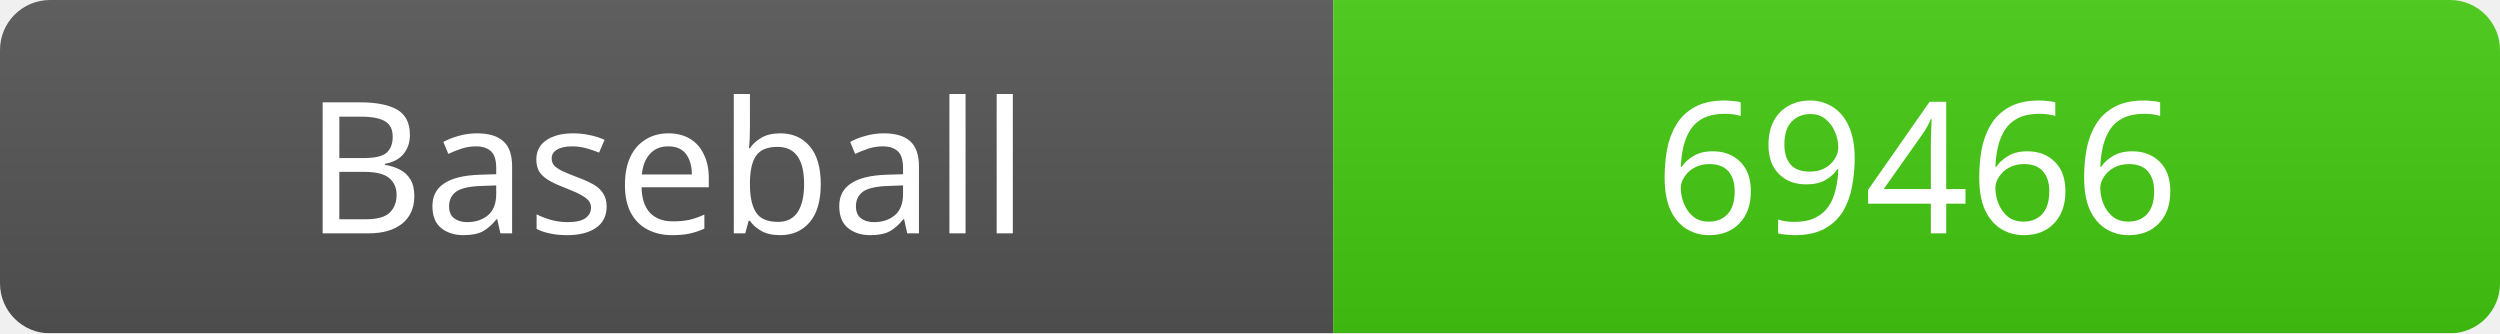
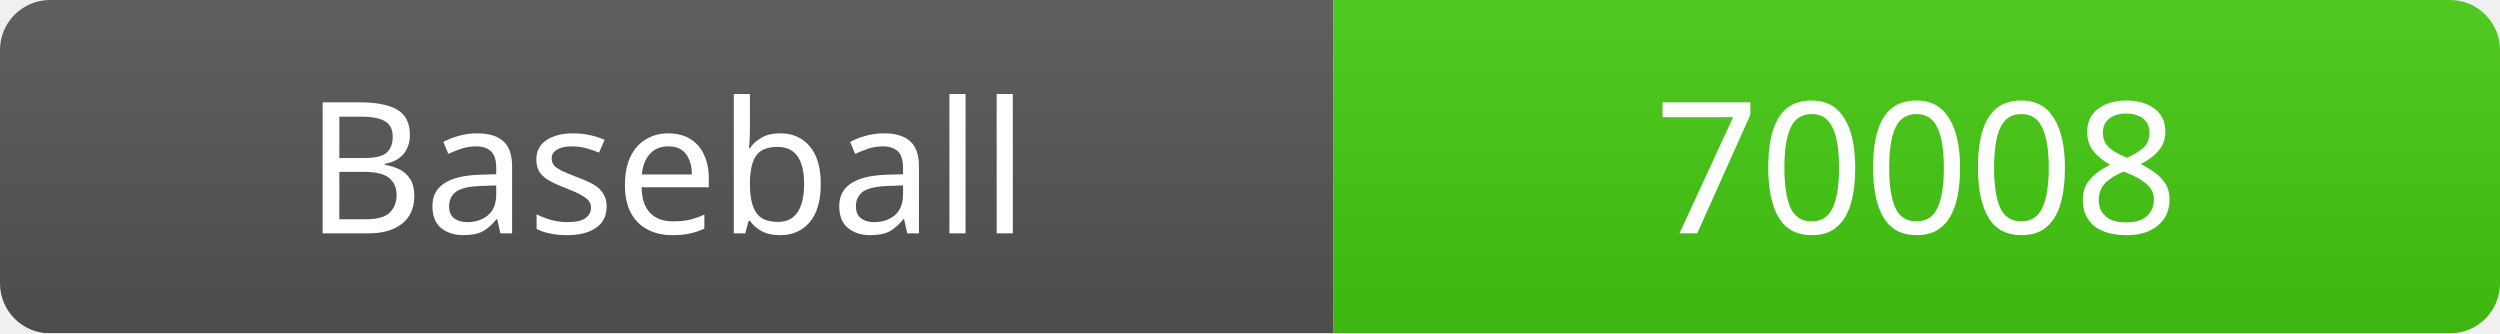
<svg xmlns="http://www.w3.org/2000/svg" width="150" height="20">
  <linearGradient id="b" x2="0" y2="100%">
    <stop offset="0" stop-color="#bbb" stop-opacity=".1" />
    <stop offset="1" stop-opacity=".1" />
  </linearGradient>
  <mask id="a">
    <rect width="150" height="20" rx="3" fill="#fff" />
  </mask>
  <g mask="url(#a)">
    <rect width="80" height="20" fill="#555" />
    <rect x="80" width="70" height="20" fill="#4c1" />
    <rect width="150" height="20" fill="url(#b)" />
  </g>
  <g fill="#fff" text-anchor="middle" font-family="Verdana" font-size="11">
    <text x="40" y="14">Baseball</text>
-     <text x="115" y="14">69466</text>
+     <text x="115" y="14">70008</text>
  </g>
</svg>
